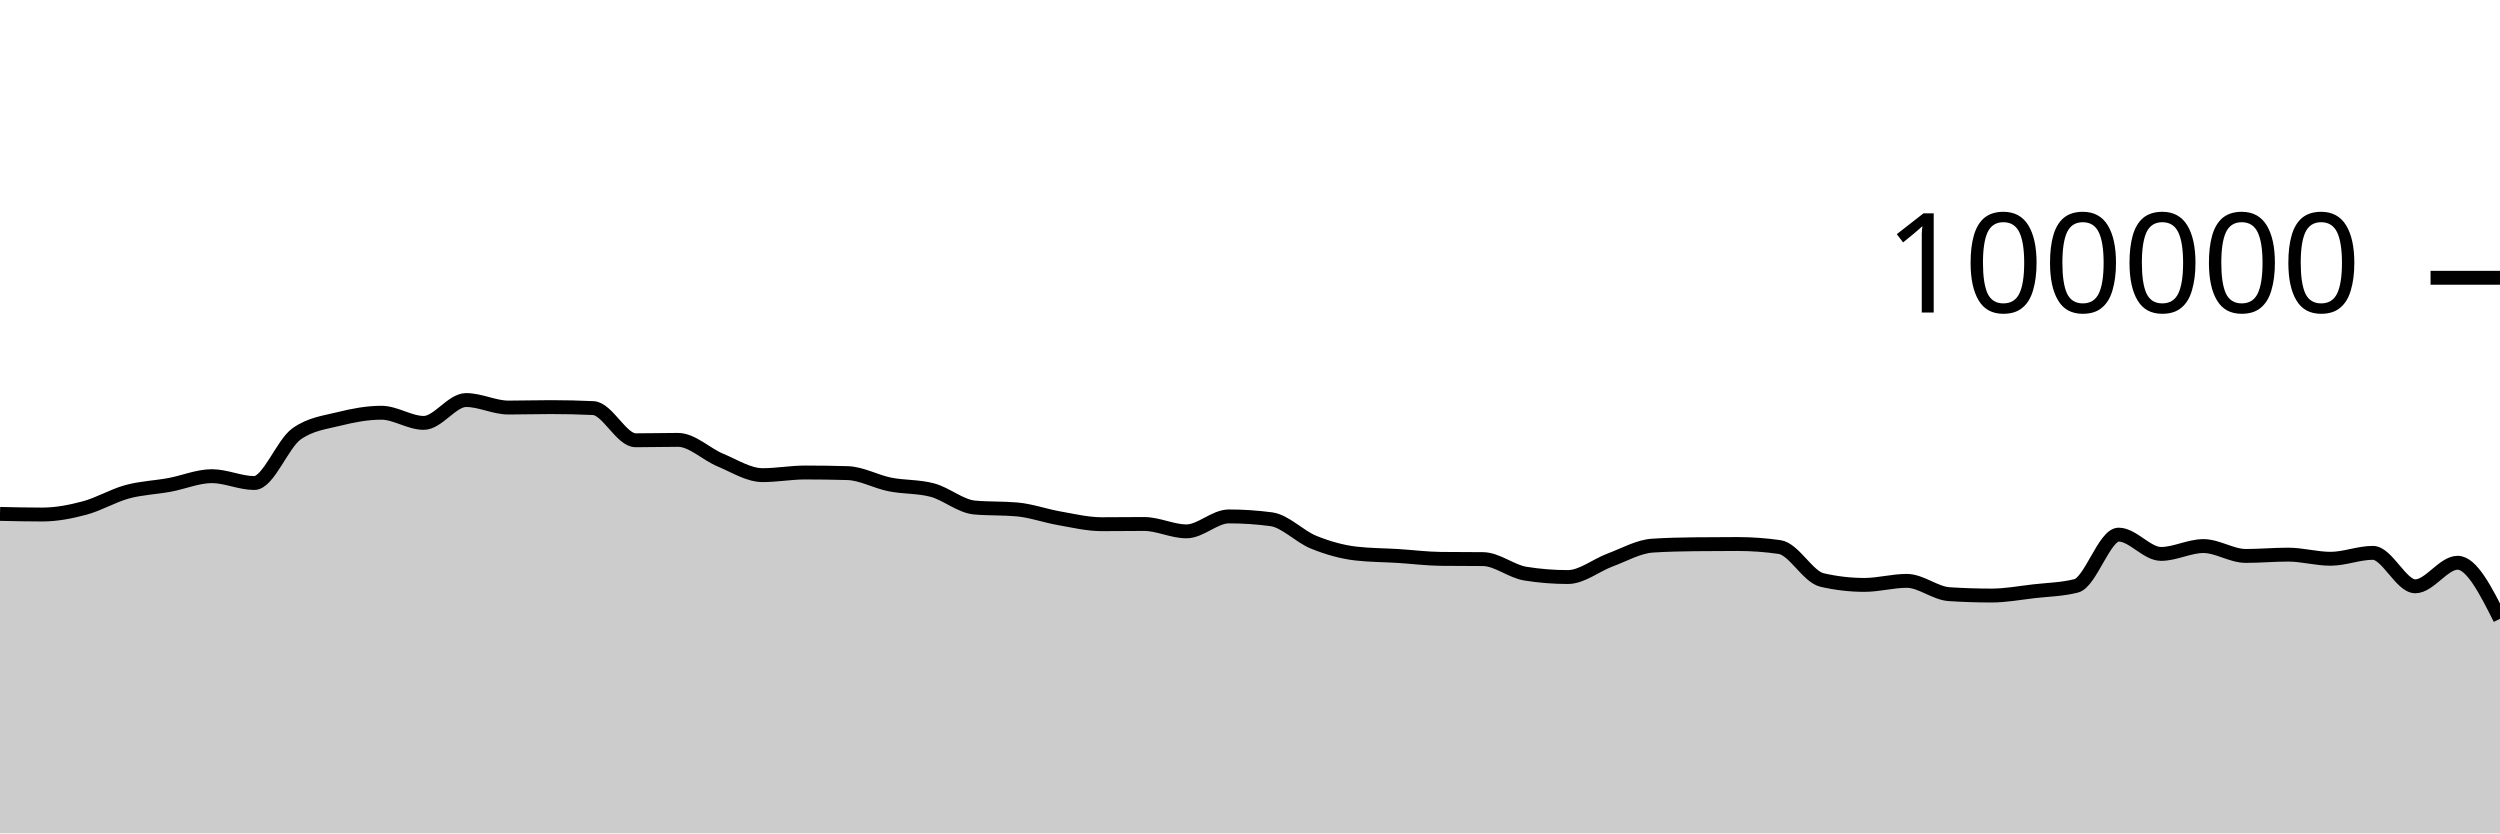
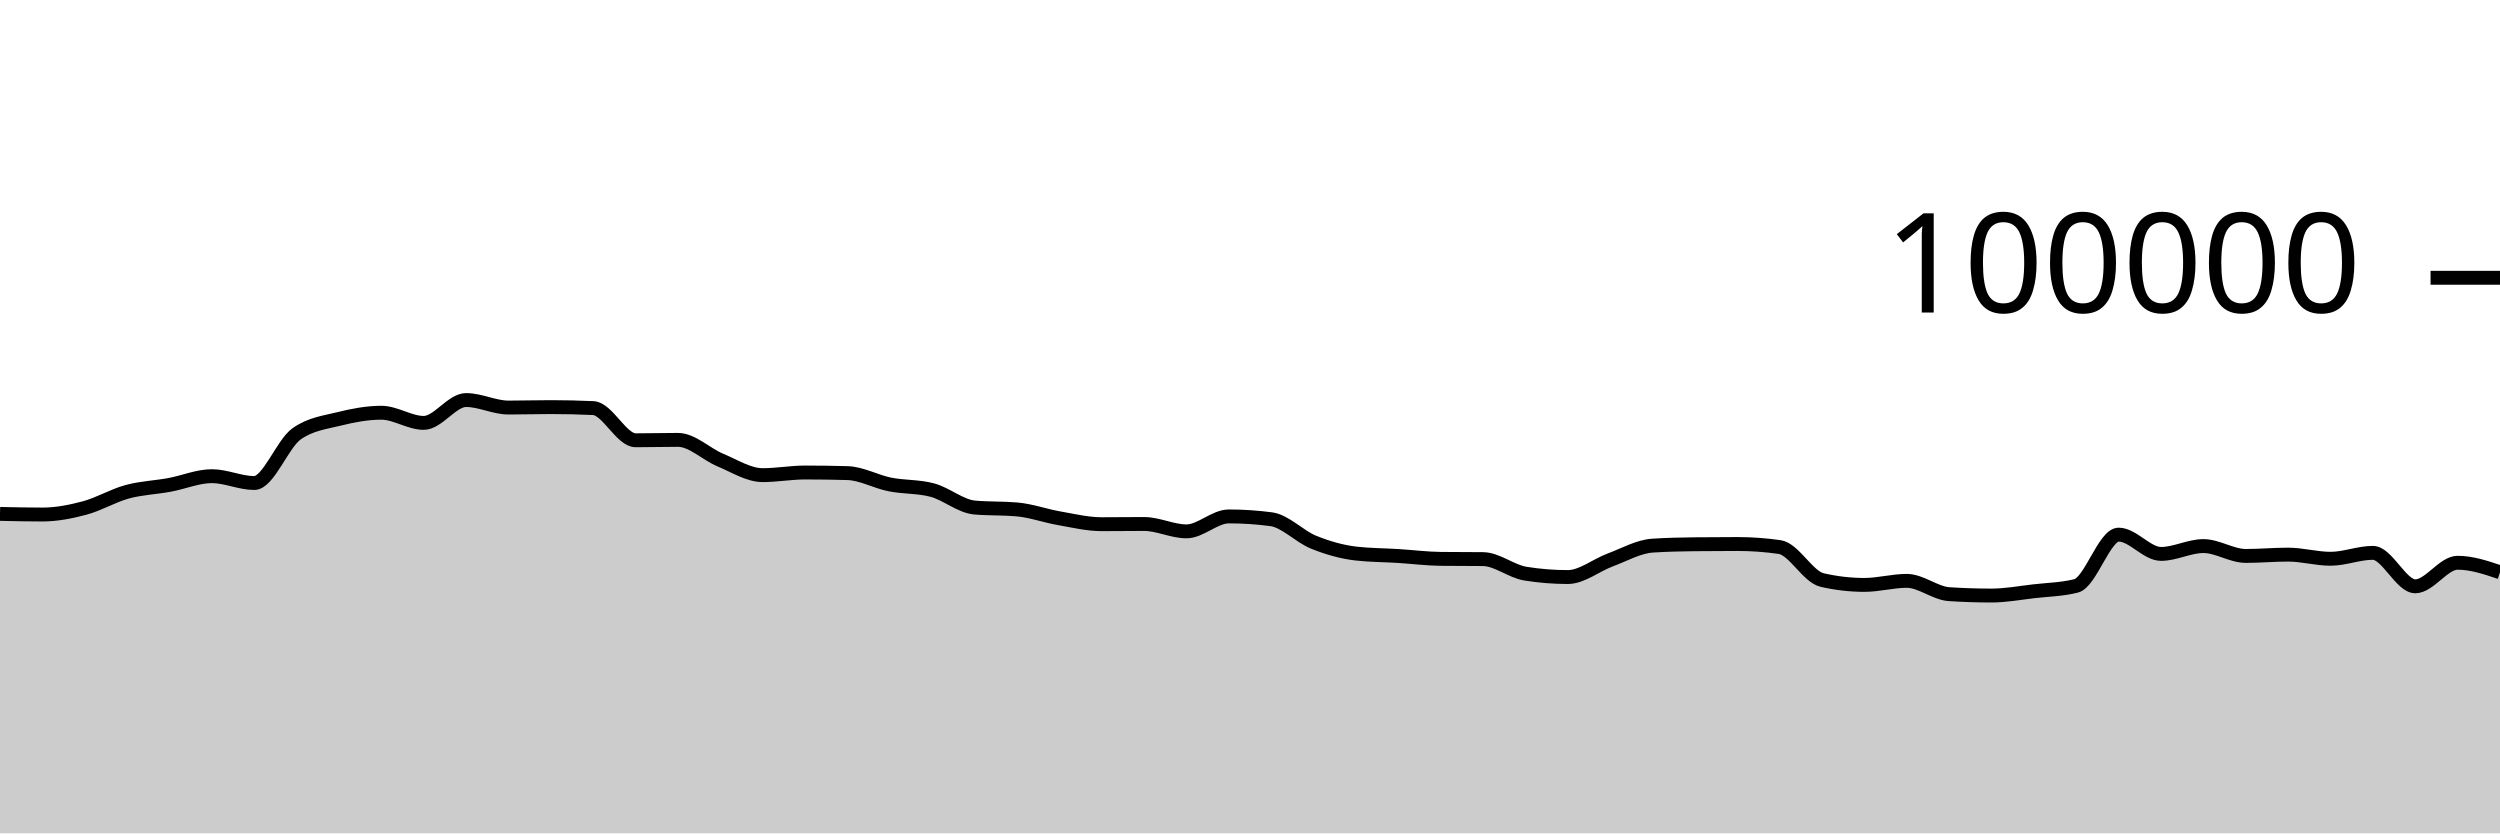
<svg xmlns="http://www.w3.org/2000/svg" viewBox="0 0 180 60">
  <g transform="translate(0,20)">
-     <path class="area" fill="rgba(0, 0, 0, 0.2)" d="M0,17.001C1.017,17.024,2.034,17.046,3.051,17.046C4.068,17.046,5.085,16.846,6.102,16.574C7.119,16.301,8.136,15.686,9.153,15.409C10.169,15.132,11.186,15.101,12.203,14.913C13.22,14.726,14.237,14.284,15.254,14.284C16.271,14.284,17.288,14.777,18.305,14.777C19.322,14.777,20.339,11.952,21.356,11.236C22.373,10.52,23.39,10.415,24.407,10.162C25.424,9.909,26.441,9.717,27.458,9.717C28.475,9.717,29.492,10.448,30.508,10.448C31.525,10.448,32.542,8.803,33.559,8.803C34.576,8.803,35.593,9.344,36.61,9.344C37.627,9.344,38.644,9.312,39.661,9.312C40.678,9.312,41.695,9.335,42.712,9.382C43.729,9.428,44.746,11.7,45.763,11.7C46.78,11.7,47.797,11.671,48.814,11.671C49.831,11.671,50.847,12.701,51.864,13.124C52.881,13.547,53.898,14.21,54.915,14.21C55.932,14.21,56.949,14.02,57.966,14.02C58.983,14.02,60,14.035,61.017,14.064C62.034,14.092,63.051,14.677,64.068,14.88C65.085,15.083,66.102,15.015,67.119,15.284C68.136,15.553,69.153,16.451,70.169,16.542C71.186,16.633,72.203,16.587,73.22,16.678C74.237,16.769,75.254,17.14,76.271,17.317C77.288,17.494,78.305,17.742,79.322,17.742C80.339,17.742,81.356,17.727,82.373,17.727C83.39,17.727,84.407,18.258,85.424,18.258C86.441,18.258,87.458,17.182,88.475,17.182C89.492,17.182,90.508,17.249,91.525,17.384C92.542,17.519,93.559,18.625,94.576,19.037C95.593,19.449,96.61,19.739,97.627,19.856C98.644,19.973,99.661,19.968,100.678,20.032C101.695,20.096,102.712,20.227,103.729,20.239C104.746,20.25,105.763,20.245,106.78,20.256C107.797,20.267,108.814,21.141,109.831,21.303C110.847,21.466,111.864,21.547,112.881,21.547C113.898,21.547,114.915,20.695,115.932,20.318C116.949,19.941,117.966,19.351,118.983,19.285C120,19.219,121.017,19.197,122.034,19.186C123.051,19.175,124.068,19.169,125.085,19.169C126.102,19.169,127.119,19.242,128.136,19.388C129.153,19.535,130.169,21.524,131.186,21.76C132.203,21.995,133.22,22.113,134.237,22.113C135.254,22.113,136.271,21.822,137.288,21.822C138.305,21.822,139.322,22.713,140.339,22.78C141.356,22.846,142.373,22.879,143.39,22.879C144.407,22.879,145.424,22.687,146.441,22.57C147.458,22.453,148.475,22.44,149.492,22.18C150.508,21.92,151.525,18.493,152.542,18.493C153.559,18.493,154.576,19.882,155.593,19.882C156.61,19.882,157.627,19.317,158.644,19.317C159.661,19.317,160.678,20.027,161.695,20.027C162.712,20.027,163.729,19.933,164.746,19.933C165.763,19.933,166.78,20.231,167.797,20.231C168.814,20.231,169.831,19.805,170.847,19.805C171.864,19.805,172.881,22.215,173.898,22.215C174.915,22.215,175.932,20.518,176.949,20.518C177.966,20.518,178.983,22.535,180,24.551L180,40C178.983,40,177.966,40,176.949,40C175.932,40,174.915,40,173.898,40C172.881,40,171.864,40,170.847,40C169.831,40,168.814,40,167.797,40C166.78,40,165.763,40,164.746,40C163.729,40,162.712,40,161.695,40C160.678,40,159.661,40,158.644,40C157.627,40,156.61,40,155.593,40C154.576,40,153.559,40,152.542,40C151.525,40,150.508,40,149.492,40C148.475,40,147.458,40,146.441,40C145.424,40,144.407,40,143.39,40C142.373,40,141.356,40,140.339,40C139.322,40,138.305,40,137.288,40C136.271,40,135.254,40,134.237,40C133.22,40,132.203,40,131.186,40C130.169,40,129.153,40,128.136,40C127.119,40,126.102,40,125.085,40C124.068,40,123.051,40,122.034,40C121.017,40,120,40,118.983,40C117.966,40,116.949,40,115.932,40C114.915,40,113.898,40,112.881,40C111.864,40,110.847,40,109.831,40C108.814,40,107.797,40,106.78,40C105.763,40,104.746,40,103.729,40C102.712,40,101.695,40,100.678,40C99.661,40,98.644,40,97.627,40C96.61,40,95.593,40,94.576,40C93.559,40,92.542,40,91.525,40C90.508,40,89.492,40,88.475,40C87.458,40,86.441,40,85.424,40C84.407,40,83.39,40,82.373,40C81.356,40,80.339,40,79.322,40C78.305,40,77.288,40,76.271,40C75.254,40,74.237,40,73.22,40C72.203,40,71.186,40,70.169,40C69.153,40,68.136,40,67.119,40C66.102,40,65.085,40,64.068,40C63.051,40,62.034,40,61.017,40C60,40,58.983,40,57.966,40C56.949,40,55.932,40,54.915,40C53.898,40,52.881,40,51.864,40C50.847,40,49.831,40,48.814,40C47.797,40,46.78,40,45.763,40C44.746,40,43.729,40,42.712,40C41.695,40,40.678,40,39.661,40C38.644,40,37.627,40,36.61,40C35.593,40,34.576,40,33.559,40C32.542,40,31.525,40,30.508,40C29.492,40,28.475,40,27.458,40C26.441,40,25.424,40,24.407,40C23.39,40,22.373,40,21.356,40C20.339,40,19.322,40,18.305,40C17.288,40,16.271,40,15.254,40C14.237,40,13.22,40,12.203,40C11.186,40,10.169,40,9.153,40C8.136,40,7.119,40,6.102,40C5.085,40,4.068,40,3.051,40C2.034,40,1.017,40,0,40Z" />
-     <path class="line" stroke="black" fill="none" d="M0,17.001C1.017,17.024,2.034,17.046,3.051,17.046C4.068,17.046,5.085,16.846,6.102,16.574C7.119,16.301,8.136,15.686,9.153,15.409C10.169,15.132,11.186,15.101,12.203,14.913C13.22,14.726,14.237,14.284,15.254,14.284C16.271,14.284,17.288,14.777,18.305,14.777C19.322,14.777,20.339,11.952,21.356,11.236C22.373,10.52,23.39,10.415,24.407,10.162C25.424,9.909,26.441,9.717,27.458,9.717C28.475,9.717,29.492,10.448,30.508,10.448C31.525,10.448,32.542,8.803,33.559,8.803C34.576,8.803,35.593,9.344,36.61,9.344C37.627,9.344,38.644,9.312,39.661,9.312C40.678,9.312,41.695,9.335,42.712,9.382C43.729,9.428,44.746,11.7,45.763,11.7C46.78,11.7,47.797,11.671,48.814,11.671C49.831,11.671,50.847,12.701,51.864,13.124C52.881,13.547,53.898,14.21,54.915,14.21C55.932,14.21,56.949,14.02,57.966,14.02C58.983,14.02,60,14.035,61.017,14.064C62.034,14.092,63.051,14.677,64.068,14.88C65.085,15.083,66.102,15.015,67.119,15.284C68.136,15.553,69.153,16.451,70.169,16.542C71.186,16.633,72.203,16.587,73.22,16.678C74.237,16.769,75.254,17.14,76.271,17.317C77.288,17.494,78.305,17.742,79.322,17.742C80.339,17.742,81.356,17.727,82.373,17.727C83.39,17.727,84.407,18.258,85.424,18.258C86.441,18.258,87.458,17.182,88.475,17.182C89.492,17.182,90.508,17.249,91.525,17.384C92.542,17.519,93.559,18.625,94.576,19.037C95.593,19.449,96.61,19.739,97.627,19.856C98.644,19.973,99.661,19.968,100.678,20.032C101.695,20.096,102.712,20.227,103.729,20.239C104.746,20.25,105.763,20.245,106.78,20.256C107.797,20.267,108.814,21.141,109.831,21.303C110.847,21.466,111.864,21.547,112.881,21.547C113.898,21.547,114.915,20.695,115.932,20.318C116.949,19.941,117.966,19.351,118.983,19.285C120,19.219,121.017,19.197,122.034,19.186C123.051,19.175,124.068,19.169,125.085,19.169C126.102,19.169,127.119,19.242,128.136,19.388C129.153,19.535,130.169,21.524,131.186,21.76C132.203,21.995,133.22,22.113,134.237,22.113C135.254,22.113,136.271,21.822,137.288,21.822C138.305,21.822,139.322,22.713,140.339,22.78C141.356,22.846,142.373,22.879,143.39,22.879C144.407,22.879,145.424,22.687,146.441,22.57C147.458,22.453,148.475,22.44,149.492,22.18C150.508,21.92,151.525,18.493,152.542,18.493C153.559,18.493,154.576,19.882,155.593,19.882C156.61,19.882,157.627,19.317,158.644,19.317C159.661,19.317,160.678,20.027,161.695,20.027C162.712,20.027,163.729,19.933,164.746,19.933C165.763,19.933,166.78,20.231,167.797,20.231C168.814,20.231,169.831,19.805,170.847,19.805C171.864,19.805,172.881,22.215,173.898,22.215C174.915,22.215,175.932,20.518,176.949,20.518C177.966,20.518,178.983,22.535,180,24.551" />
+     <path class="area" fill="rgba(0, 0, 0, 0.2)" d="M0,17.001C1.017,17.024,2.034,17.046,3.051,17.046C4.068,17.046,5.085,16.846,6.102,16.574C7.119,16.301,8.136,15.686,9.153,15.409C10.169,15.132,11.186,15.101,12.203,14.913C13.22,14.726,14.237,14.284,15.254,14.284C16.271,14.284,17.288,14.777,18.305,14.777C19.322,14.777,20.339,11.952,21.356,11.236C22.373,10.52,23.39,10.415,24.407,10.162C25.424,9.909,26.441,9.717,27.458,9.717C28.475,9.717,29.492,10.448,30.508,10.448C31.525,10.448,32.542,8.803,33.559,8.803C34.576,8.803,35.593,9.344,36.61,9.344C37.627,9.344,38.644,9.312,39.661,9.312C40.678,9.312,41.695,9.335,42.712,9.382C43.729,9.428,44.746,11.7,45.763,11.7C46.78,11.7,47.797,11.671,48.814,11.671C49.831,11.671,50.847,12.701,51.864,13.124C52.881,13.547,53.898,14.21,54.915,14.21C55.932,14.21,56.949,14.02,57.966,14.02C58.983,14.02,60,14.035,61.017,14.064C62.034,14.092,63.051,14.677,64.068,14.88C65.085,15.083,66.102,15.015,67.119,15.284C68.136,15.553,69.153,16.451,70.169,16.542C71.186,16.633,72.203,16.587,73.22,16.678C74.237,16.769,75.254,17.14,76.271,17.317C77.288,17.494,78.305,17.742,79.322,17.742C80.339,17.742,81.356,17.727,82.373,17.727C83.39,17.727,84.407,18.258,85.424,18.258C86.441,18.258,87.458,17.182,88.475,17.182C89.492,17.182,90.508,17.249,91.525,17.384C92.542,17.519,93.559,18.625,94.576,19.037C95.593,19.449,96.61,19.739,97.627,19.856C98.644,19.973,99.661,19.968,100.678,20.032C101.695,20.096,102.712,20.227,103.729,20.239C104.746,20.25,105.763,20.245,106.78,20.256C107.797,20.267,108.814,21.141,109.831,21.303C110.847,21.466,111.864,21.547,112.881,21.547C113.898,21.547,114.915,20.695,115.932,20.318C116.949,19.941,117.966,19.351,118.983,19.285C120,19.219,121.017,19.197,122.034,19.186C123.051,19.175,124.068,19.169,125.085,19.169C126.102,19.169,127.119,19.242,128.136,19.388C129.153,19.535,130.169,21.524,131.186,21.76C132.203,21.995,133.22,22.113,134.237,22.113C135.254,22.113,136.271,21.822,137.288,21.822C138.305,21.822,139.322,22.713,140.339,22.78C141.356,22.846,142.373,22.879,143.39,22.879C144.407,22.879,145.424,22.687,146.441,22.57C147.458,22.453,148.475,22.44,149.492,22.18C150.508,21.92,151.525,18.493,152.542,18.493C153.559,18.493,154.576,19.882,155.593,19.882C156.61,19.882,157.627,19.317,158.644,19.317C159.661,19.317,160.678,20.027,161.695,20.027C162.712,20.027,163.729,19.933,164.746,19.933C165.763,19.933,166.78,20.231,167.797,20.231C168.814,20.231,169.831,19.805,170.847,19.805C171.864,19.805,172.881,22.215,173.898,22.215C174.915,22.215,175.932,20.518,176.949,20.518C177.966,20.518,178.983,20.861,180,21.204L180,40C178.983,40,177.966,40,176.949,40C175.932,40,174.915,40,173.898,40C172.881,40,171.864,40,170.847,40C169.831,40,168.814,40,167.797,40C166.78,40,165.763,40,164.746,40C163.729,40,162.712,40,161.695,40C160.678,40,159.661,40,158.644,40C157.627,40,156.61,40,155.593,40C154.576,40,153.559,40,152.542,40C151.525,40,150.508,40,149.492,40C148.475,40,147.458,40,146.441,40C145.424,40,144.407,40,143.39,40C142.373,40,141.356,40,140.339,40C139.322,40,138.305,40,137.288,40C136.271,40,135.254,40,134.237,40C133.22,40,132.203,40,131.186,40C130.169,40,129.153,40,128.136,40C127.119,40,126.102,40,125.085,40C124.068,40,123.051,40,122.034,40C121.017,40,120,40,118.983,40C117.966,40,116.949,40,115.932,40C114.915,40,113.898,40,112.881,40C111.864,40,110.847,40,109.831,40C108.814,40,107.797,40,106.78,40C105.763,40,104.746,40,103.729,40C102.712,40,101.695,40,100.678,40C99.661,40,98.644,40,97.627,40C96.61,40,95.593,40,94.576,40C93.559,40,92.542,40,91.525,40C90.508,40,89.492,40,88.475,40C87.458,40,86.441,40,85.424,40C84.407,40,83.39,40,82.373,40C81.356,40,80.339,40,79.322,40C78.305,40,77.288,40,76.271,40C75.254,40,74.237,40,73.22,40C72.203,40,71.186,40,70.169,40C69.153,40,68.136,40,67.119,40C66.102,40,65.085,40,64.068,40C63.051,40,62.034,40,61.017,40C60,40,58.983,40,57.966,40C56.949,40,55.932,40,54.915,40C53.898,40,52.881,40,51.864,40C50.847,40,49.831,40,48.814,40C47.797,40,46.78,40,45.763,40C44.746,40,43.729,40,42.712,40C41.695,40,40.678,40,39.661,40C38.644,40,37.627,40,36.61,40C35.593,40,34.576,40,33.559,40C32.542,40,31.525,40,30.508,40C29.492,40,28.475,40,27.458,40C26.441,40,25.424,40,24.407,40C23.39,40,22.373,40,21.356,40C20.339,40,19.322,40,18.305,40C17.288,40,16.271,40,15.254,40C14.237,40,13.22,40,12.203,40C11.186,40,10.169,40,9.153,40C8.136,40,7.119,40,6.102,40C5.085,40,4.068,40,3.051,40C2.034,40,1.017,40,0,40Z" />
+     <path class="line" stroke="black" fill="none" d="M0,17.001C1.017,17.024,2.034,17.046,3.051,17.046C4.068,17.046,5.085,16.846,6.102,16.574C7.119,16.301,8.136,15.686,9.153,15.409C10.169,15.132,11.186,15.101,12.203,14.913C13.22,14.726,14.237,14.284,15.254,14.284C16.271,14.284,17.288,14.777,18.305,14.777C19.322,14.777,20.339,11.952,21.356,11.236C22.373,10.52,23.39,10.415,24.407,10.162C25.424,9.909,26.441,9.717,27.458,9.717C28.475,9.717,29.492,10.448,30.508,10.448C31.525,10.448,32.542,8.803,33.559,8.803C34.576,8.803,35.593,9.344,36.61,9.344C37.627,9.344,38.644,9.312,39.661,9.312C40.678,9.312,41.695,9.335,42.712,9.382C43.729,9.428,44.746,11.7,45.763,11.7C46.78,11.7,47.797,11.671,48.814,11.671C49.831,11.671,50.847,12.701,51.864,13.124C52.881,13.547,53.898,14.21,54.915,14.21C55.932,14.21,56.949,14.02,57.966,14.02C58.983,14.02,60,14.035,61.017,14.064C62.034,14.092,63.051,14.677,64.068,14.88C65.085,15.083,66.102,15.015,67.119,15.284C68.136,15.553,69.153,16.451,70.169,16.542C71.186,16.633,72.203,16.587,73.22,16.678C74.237,16.769,75.254,17.14,76.271,17.317C77.288,17.494,78.305,17.742,79.322,17.742C80.339,17.742,81.356,17.727,82.373,17.727C83.39,17.727,84.407,18.258,85.424,18.258C86.441,18.258,87.458,17.182,88.475,17.182C89.492,17.182,90.508,17.249,91.525,17.384C92.542,17.519,93.559,18.625,94.576,19.037C95.593,19.449,96.61,19.739,97.627,19.856C98.644,19.973,99.661,19.968,100.678,20.032C101.695,20.096,102.712,20.227,103.729,20.239C104.746,20.25,105.763,20.245,106.78,20.256C107.797,20.267,108.814,21.141,109.831,21.303C110.847,21.466,111.864,21.547,112.881,21.547C113.898,21.547,114.915,20.695,115.932,20.318C116.949,19.941,117.966,19.351,118.983,19.285C120,19.219,121.017,19.197,122.034,19.186C123.051,19.175,124.068,19.169,125.085,19.169C126.102,19.169,127.119,19.242,128.136,19.388C129.153,19.535,130.169,21.524,131.186,21.76C132.203,21.995,133.22,22.113,134.237,22.113C135.254,22.113,136.271,21.822,137.288,21.822C138.305,21.822,139.322,22.713,140.339,22.78C141.356,22.846,142.373,22.879,143.39,22.879C144.407,22.879,145.424,22.687,146.441,22.57C147.458,22.453,148.475,22.44,149.492,22.18C150.508,21.92,151.525,18.493,152.542,18.493C153.559,18.493,154.576,19.882,155.593,19.882C156.61,19.882,157.627,19.317,158.644,19.317C159.661,19.317,160.678,20.027,161.695,20.027C162.712,20.027,163.729,19.933,164.746,19.933C165.763,19.933,166.78,20.231,167.797,20.231C168.814,20.231,169.831,19.805,170.847,19.805C171.864,19.805,172.881,22.215,173.898,22.215C174.915,22.215,175.932,20.518,176.949,20.518C177.966,20.518,178.983,20.861,180,21.204" />
    <path class="axis-ceiling" stroke-width="1" stroke="black" fill="none" d="M175,0L180,0" />
    <text class="axis-ceiling-label" font-family="sans-serif" text-anchor="end" font-size="10px" x="170" y="2.5">100000</text>
  </g>
</svg>
